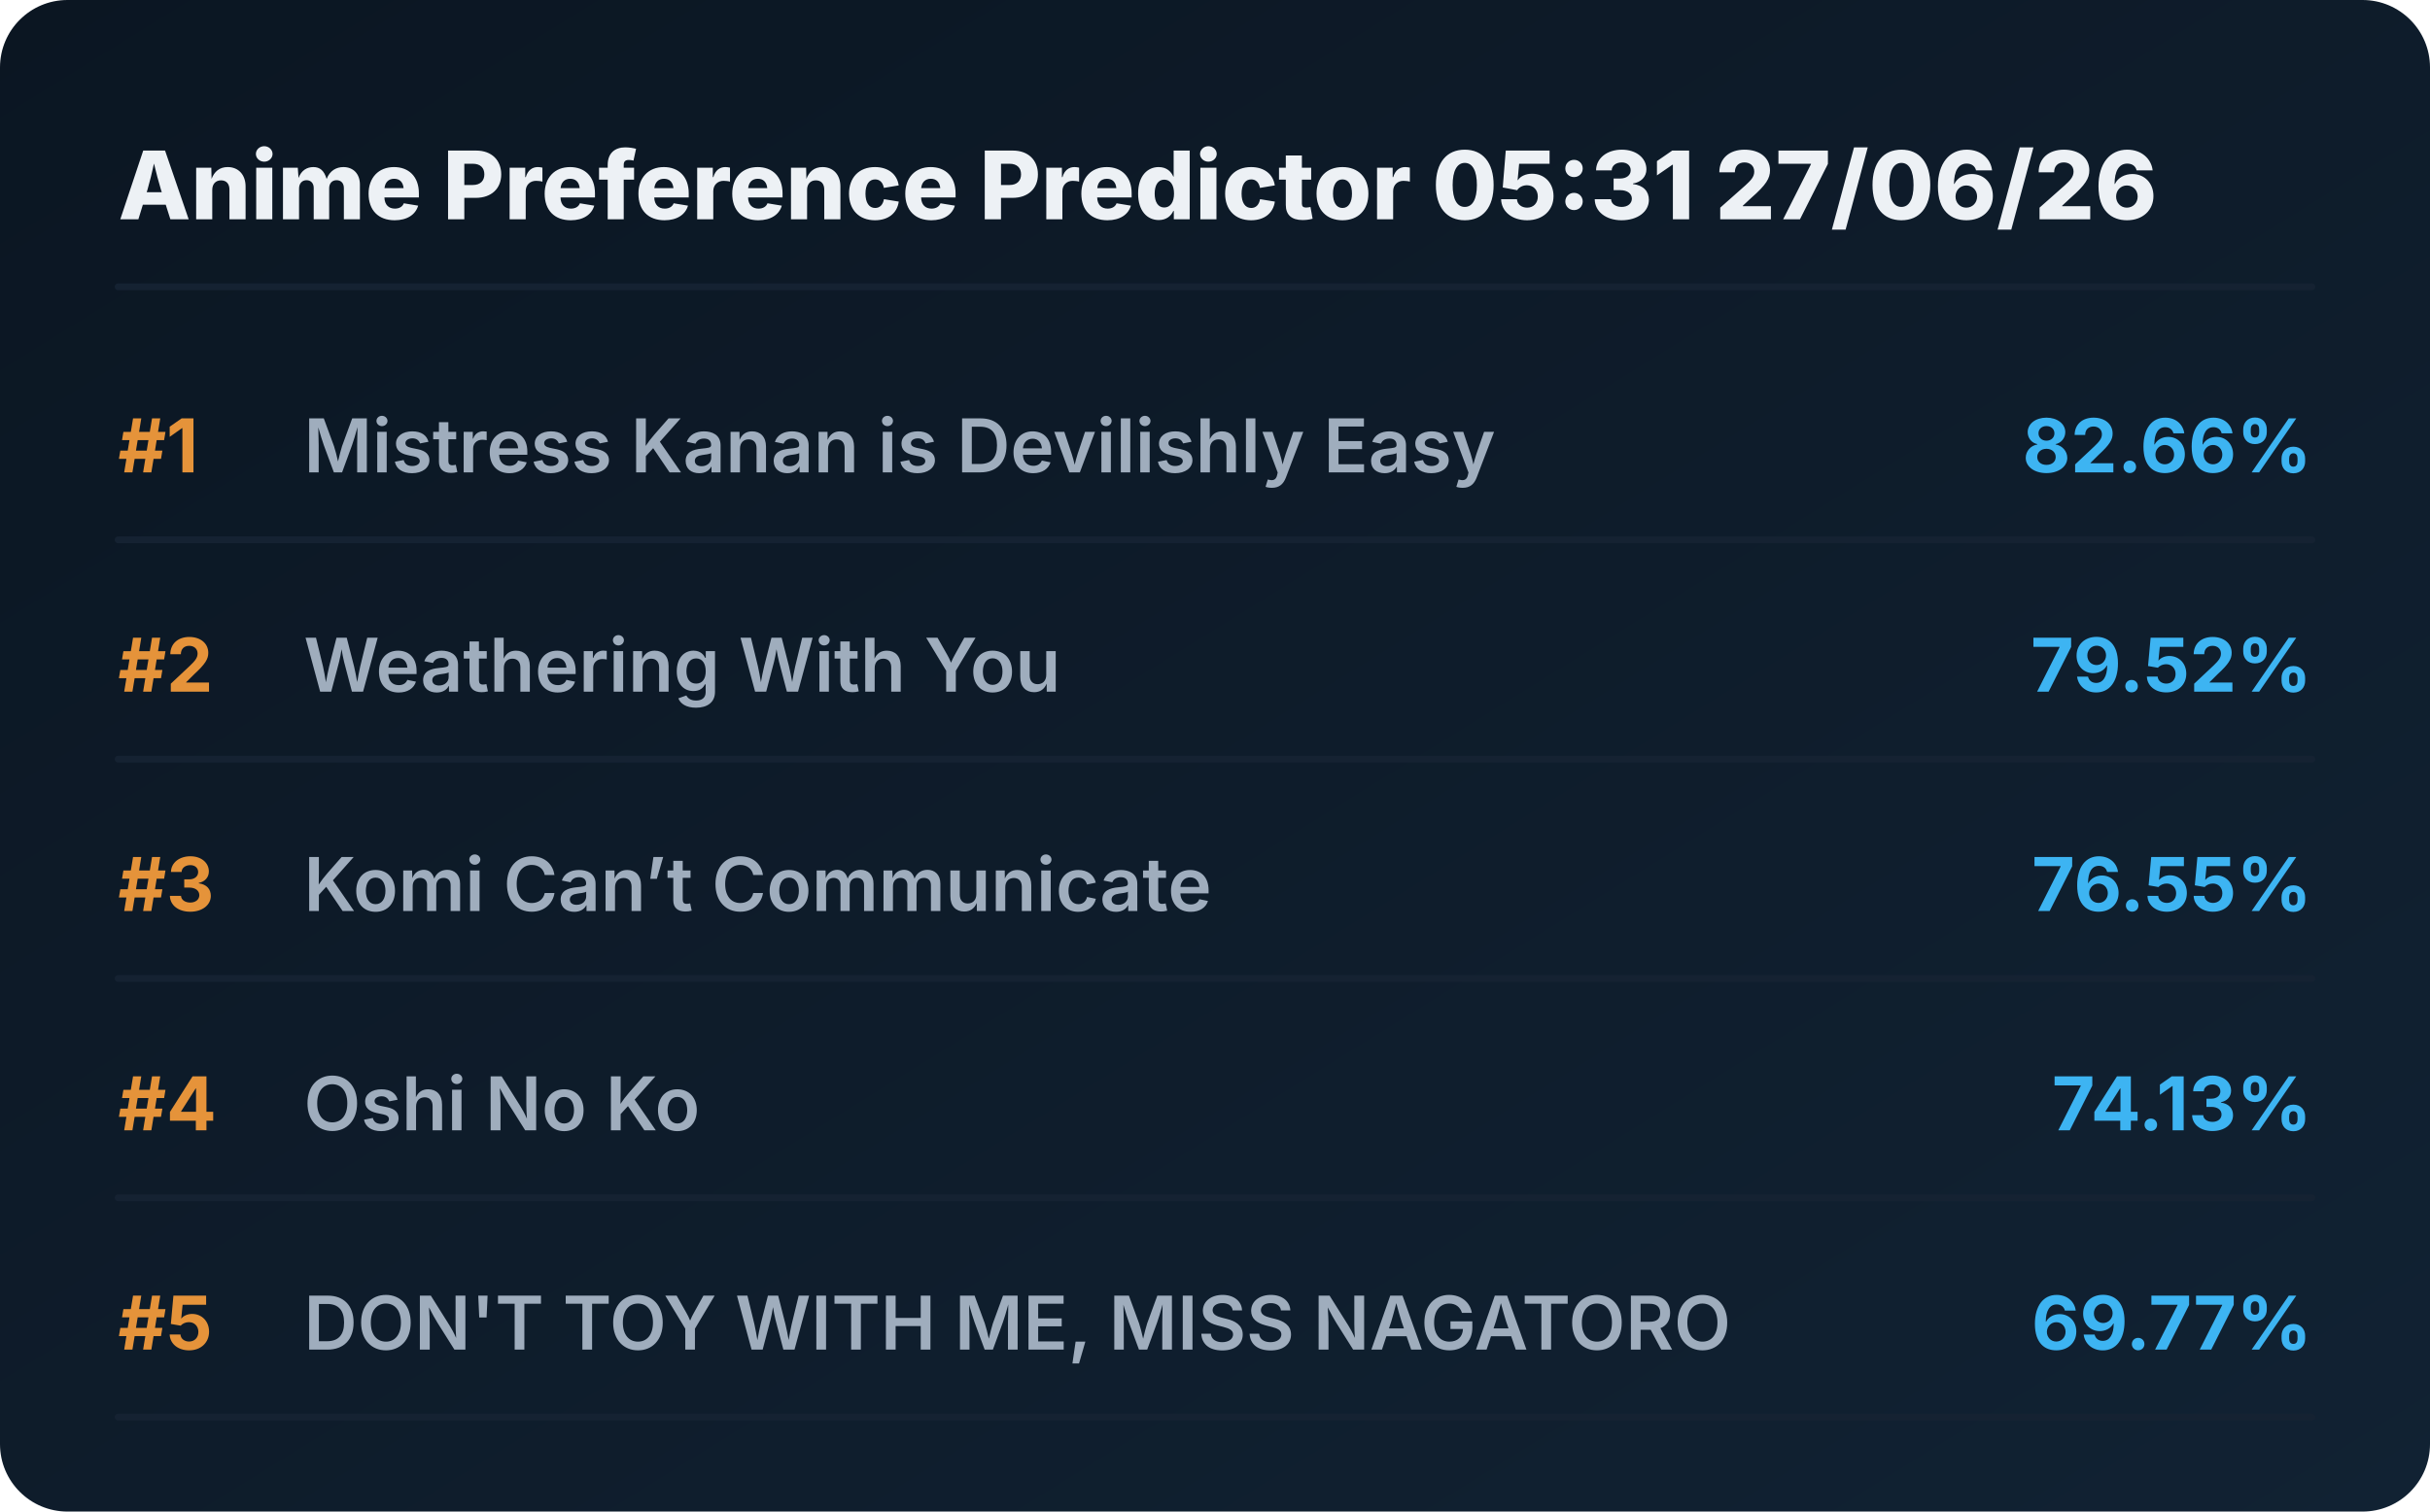
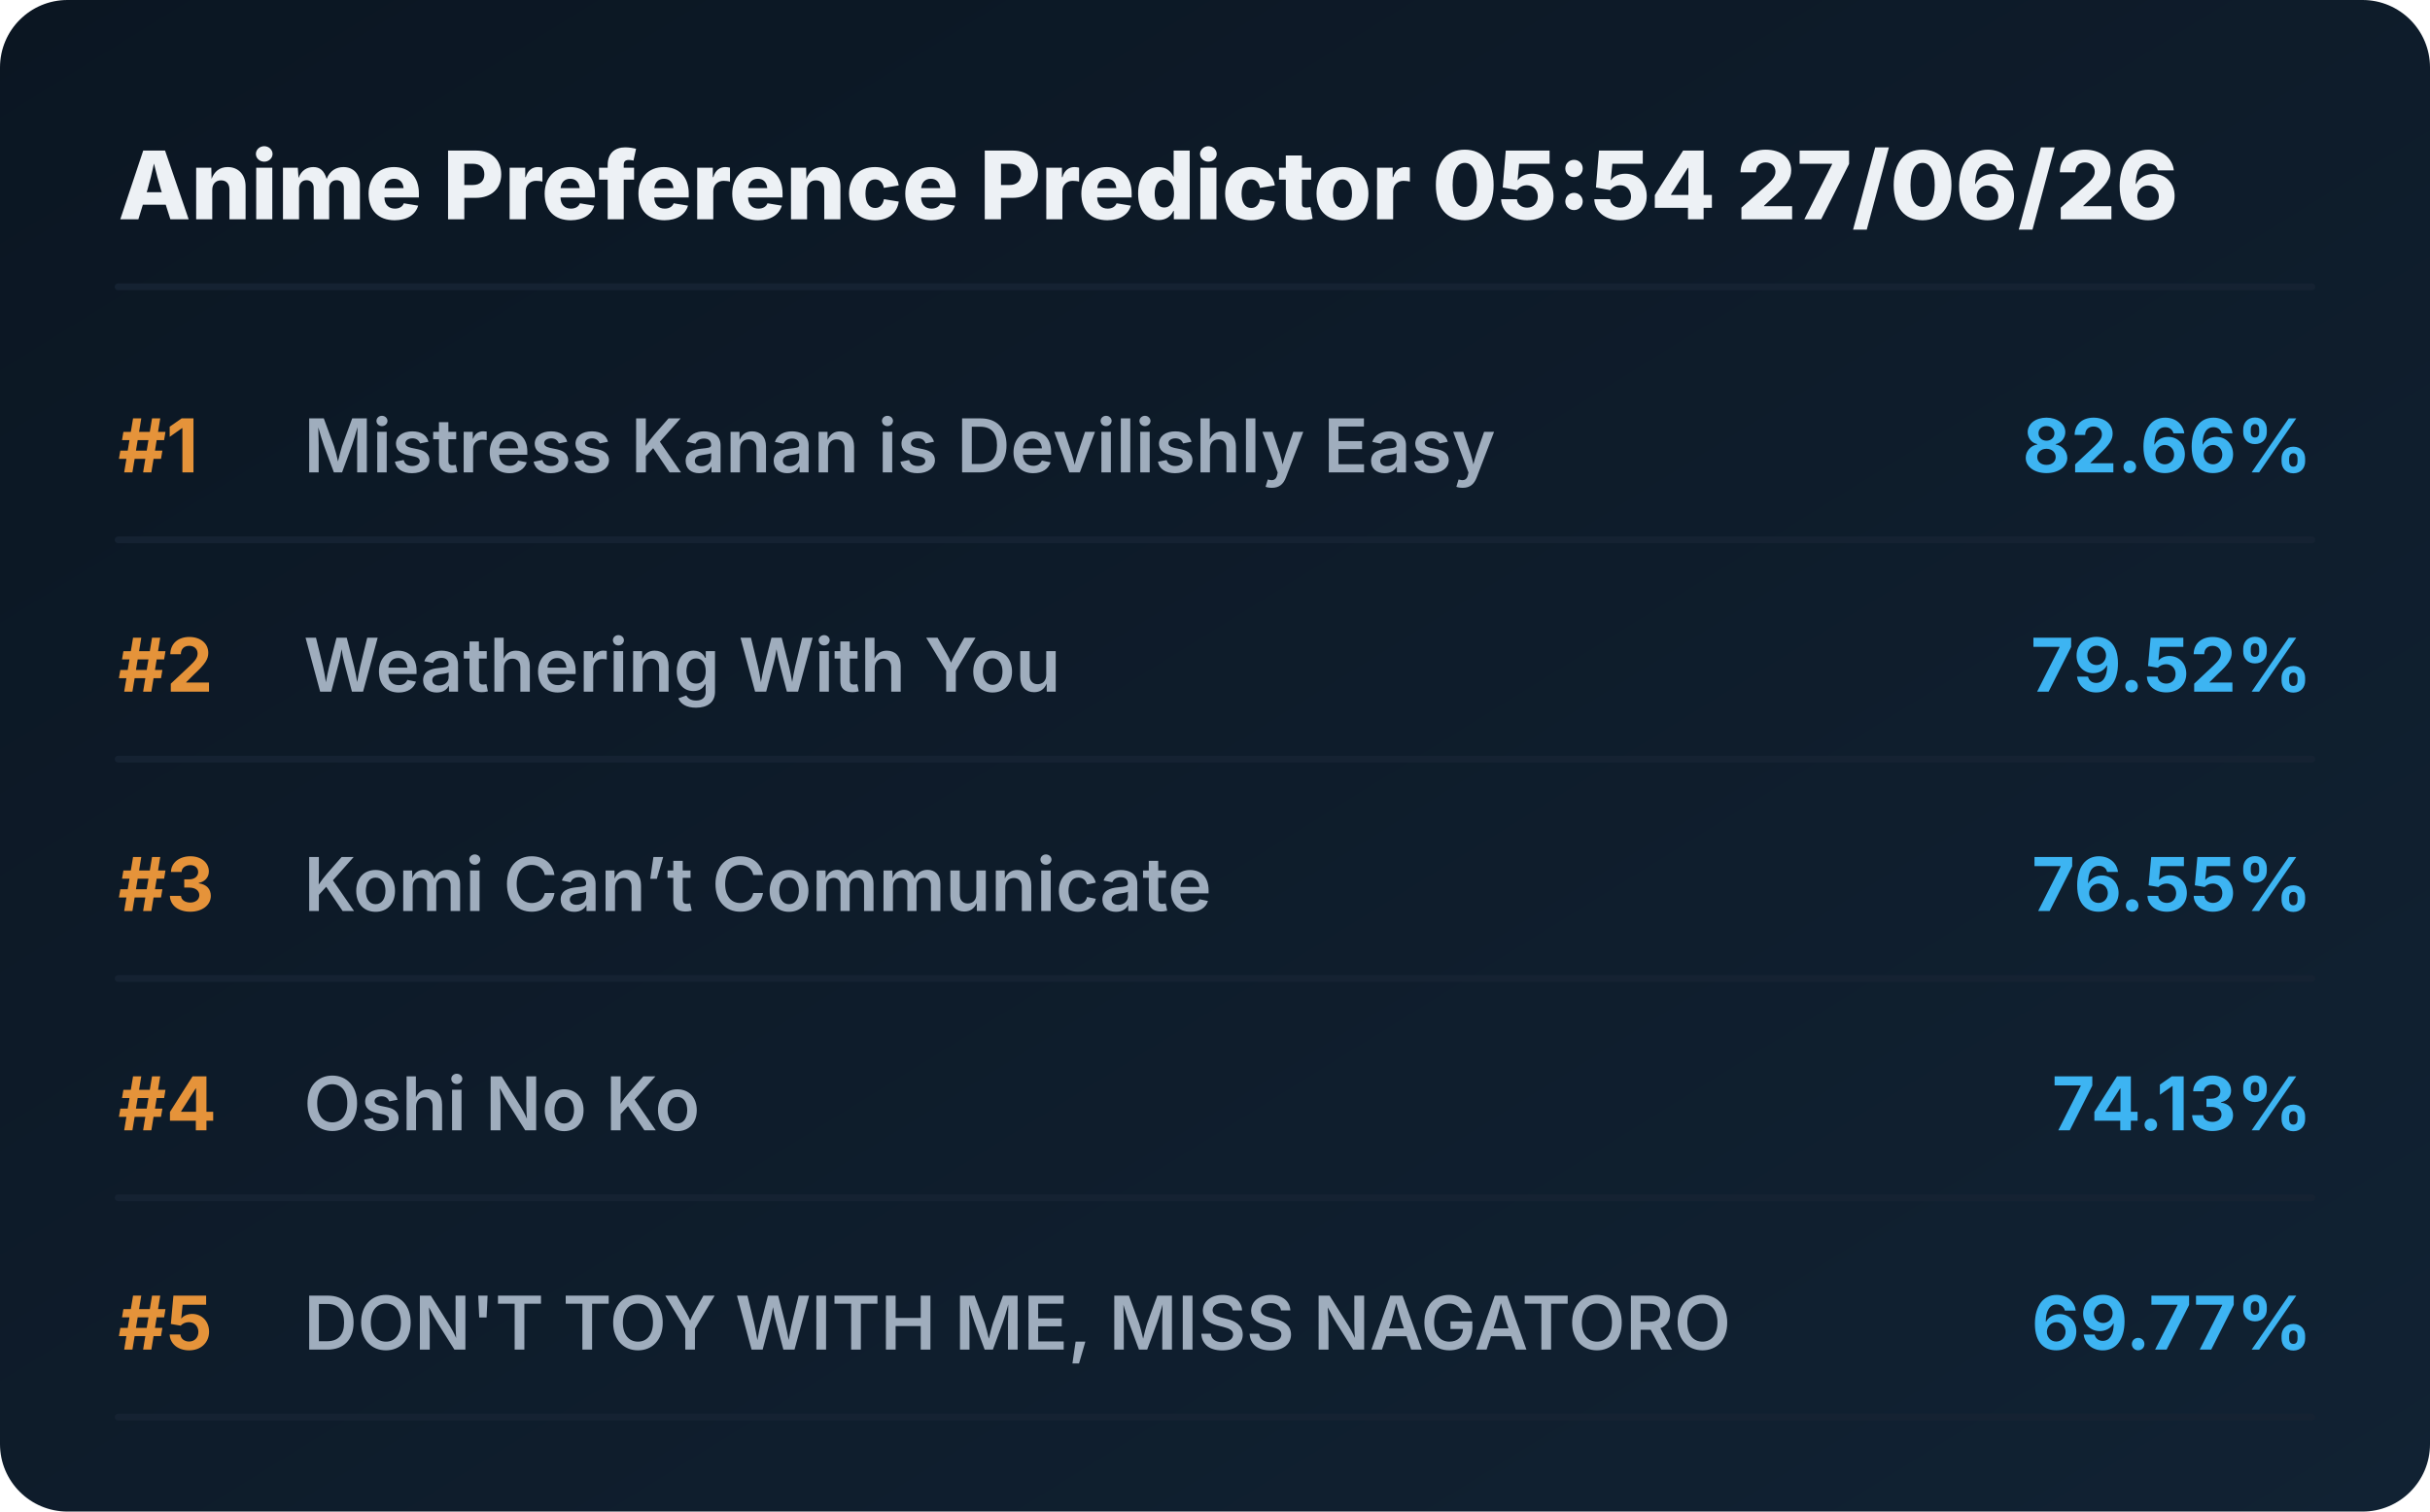
<svg xmlns="http://www.w3.org/2000/svg" viewBox="0 0 720 448" preserveAspectRatio="xMidYMid meet" style="width: 100%; height: auto; max-width: 720px;">
  <defs>
    <linearGradient id="boxGrad" x1="0%" y1="0%" x2="100%" y2="100%">
      <stop offset="0%" stop-color="#0b1622" />
      <stop offset="100%" stop-color="#112233" />
    </linearGradient>
    <clipPath id="titleClip">
      <rect x="90" y="0" width="510" height="100%" />
    </clipPath>
  </defs>
  <style>
    .bg { fill: url(#boxGrad); rx: 20px; }
    .header { font-family: 'Overpass', 'Inter', system-ui, sans-serif; font-weight: 800; font-size: 28px; fill: #edf1f5; }
    .rank { font-family: 'Overpass', 'Inter', system-ui, sans-serif; font-weight: 700; font-size: 22px; fill: #e5933a; }
    .title { font-family: 'Overpass', 'Inter', system-ui, sans-serif; font-weight: 600; font-size: 22px; fill: #9fadbd; }
    .score { font-family: 'Overpass', 'Inter', system-ui, sans-serif; font-weight: 700; font-size: 22px; fill: #3db4f2; }
    .line { stroke: #152232; stroke-width: 2; stroke-linecap: round; }
  </style>
  <rect class="bg" width="720" height="448" />
-   <text x="35" y="65" class="header">Anime Preference Predictor 05:31 27/06/26</text>
+   <text x="35" y="65" class="header">Anime Preference Predictor 05:54 27/06/26</text>
  <line x1="35" y1="85" x2="685" y2="85" class="line" />
  <g transform="translate(0, 0)">
    <text x="35" y="140" class="rank">#1</text>
    <text x="90" y="140" class="title">Mistress Kanan is Devilishly Easy</text>
    <text x="685" y="140" class="score" text-anchor="end">82.66%</text>
    <line x1="35" y1="160" x2="685" y2="160" class="line" />
  </g>
  <g transform="translate(0, 65)">
    <text x="35" y="140" class="rank">#2</text>
    <text x="90" y="140" class="title">Weathering With You</text>
    <text x="685" y="140" class="score" text-anchor="end">79.52%</text>
    <line x1="35" y1="160" x2="685" y2="160" class="line" />
  </g>
  <g transform="translate(0, 130)">
    <text x="35" y="140" class="rank">#3</text>
    <text x="90" y="140" class="title">Komi Can’t Communicate</text>
    <text x="685" y="140" class="score" text-anchor="end">76.55%</text>
    <line x1="35" y1="160" x2="685" y2="160" class="line" />
  </g>
  <g transform="translate(0, 195)">
    <text x="35" y="140" class="rank">#4</text>
    <text x="90" y="140" class="title">Oshi No Ko</text>
    <text x="685" y="140" class="score" text-anchor="end">74.13%</text>
    <line x1="35" y1="160" x2="685" y2="160" class="line" />
  </g>
  <g transform="translate(0, 260)">
    <text x="35" y="140" class="rank">#5</text>
    <text x="90" y="140" class="title">DON'T TOY WITH ME, MISS NAGATORO</text>
    <text x="685" y="140" class="score" text-anchor="end">69.77%</text>
    <line x1="35" y1="160" x2="685" y2="160" class="line" />
  </g>
</svg>
